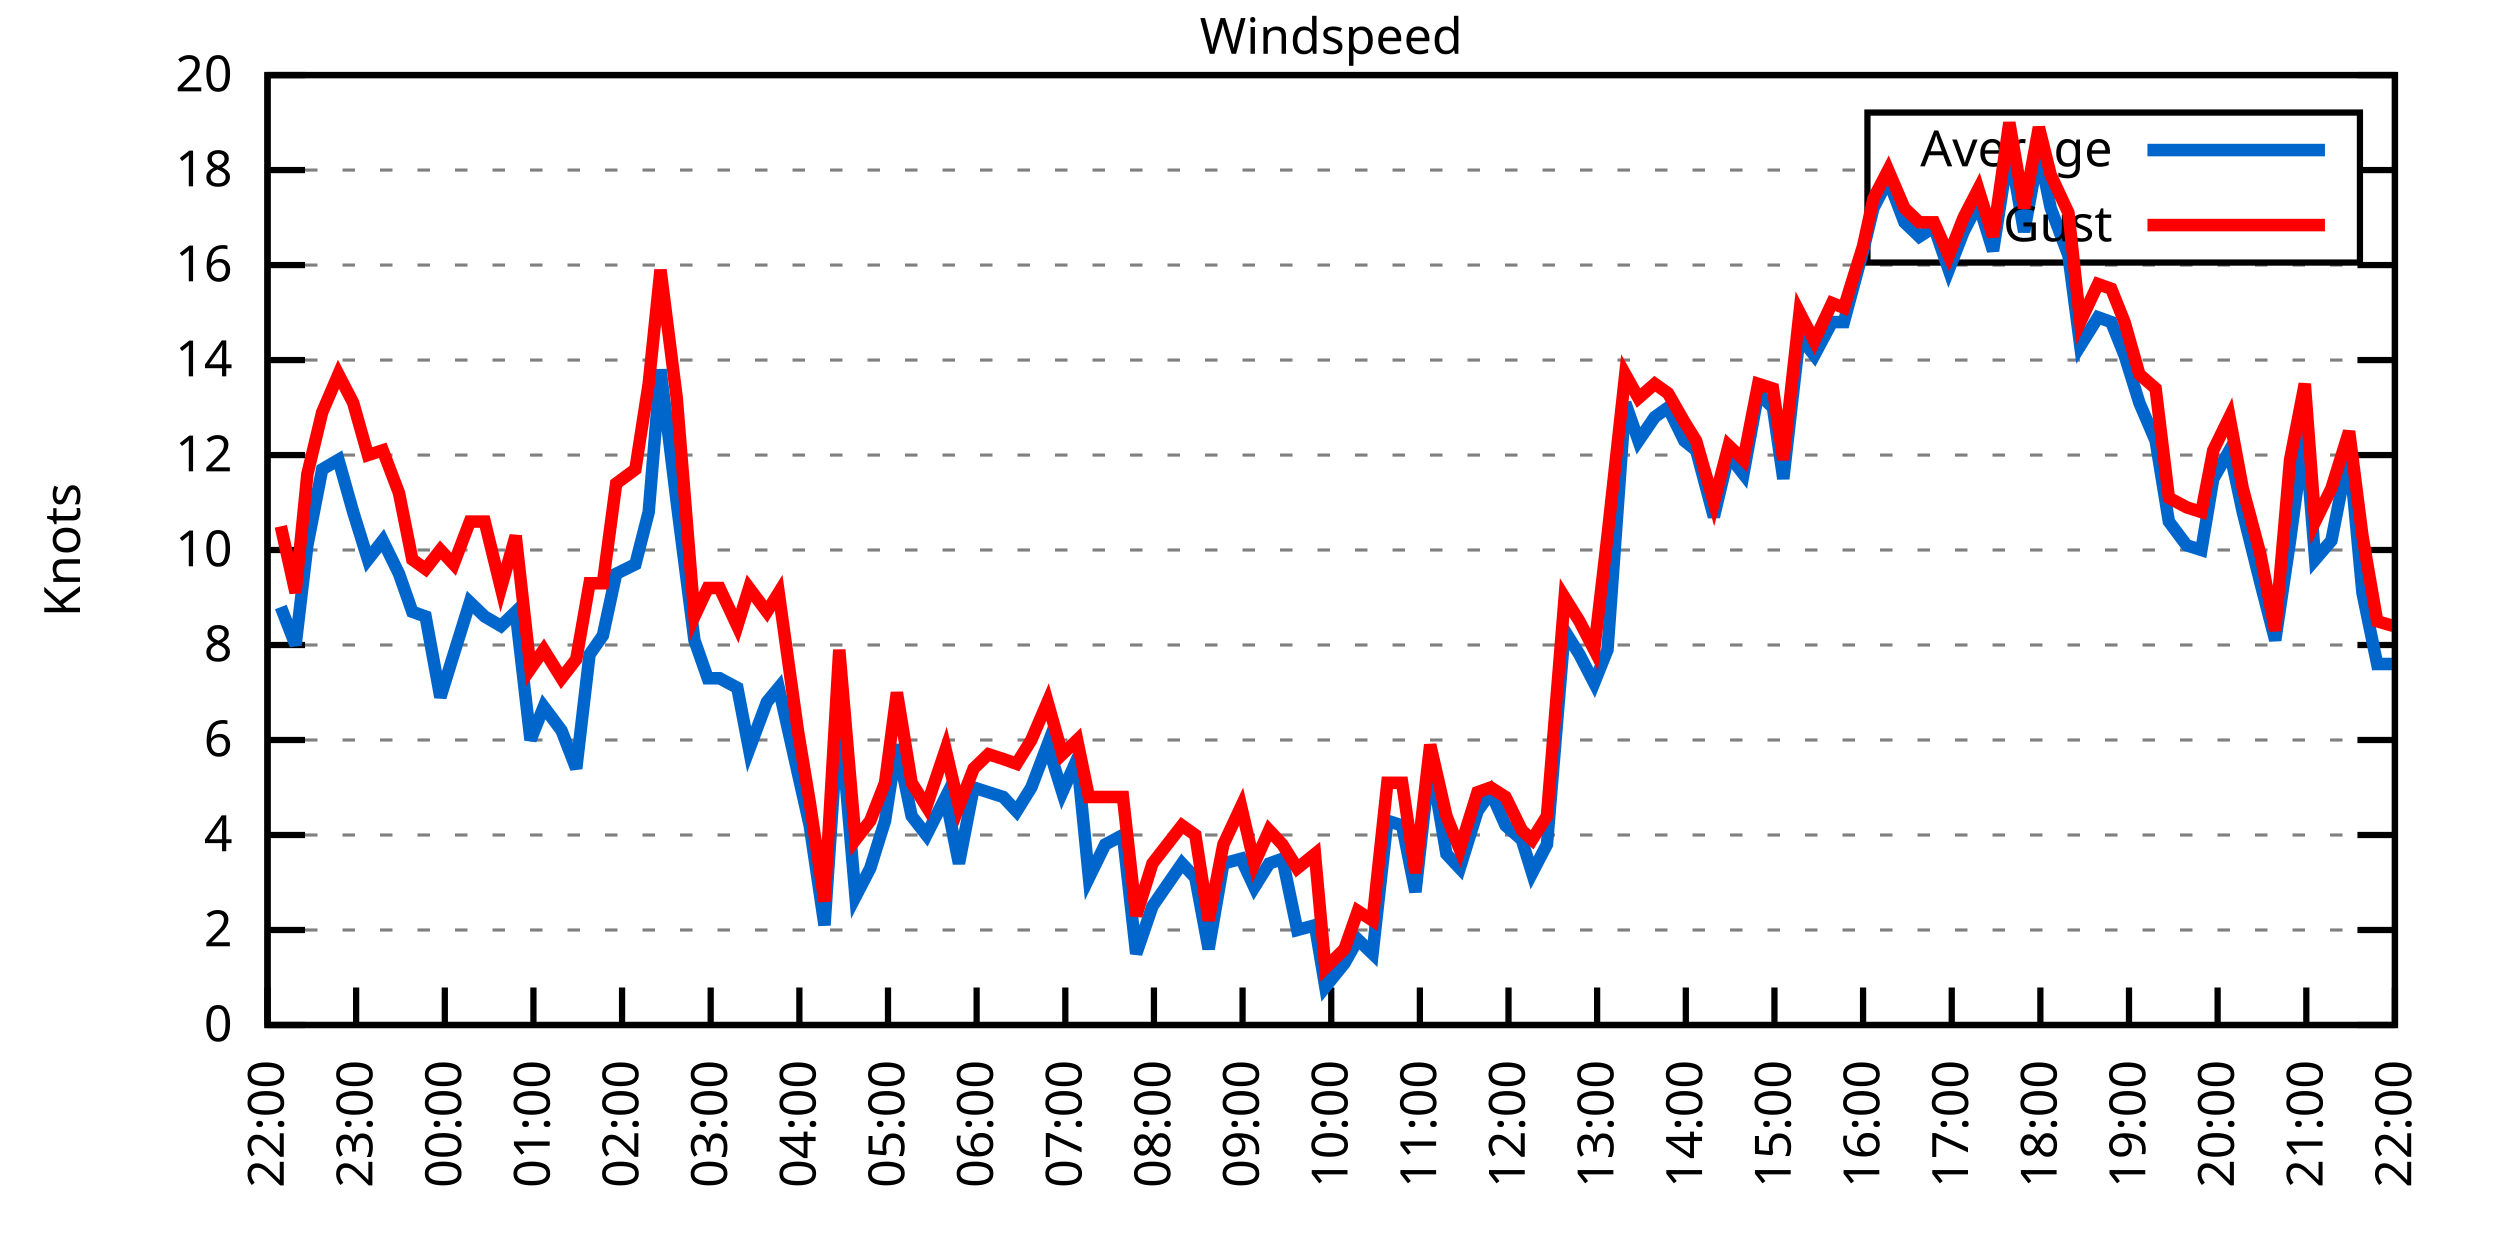
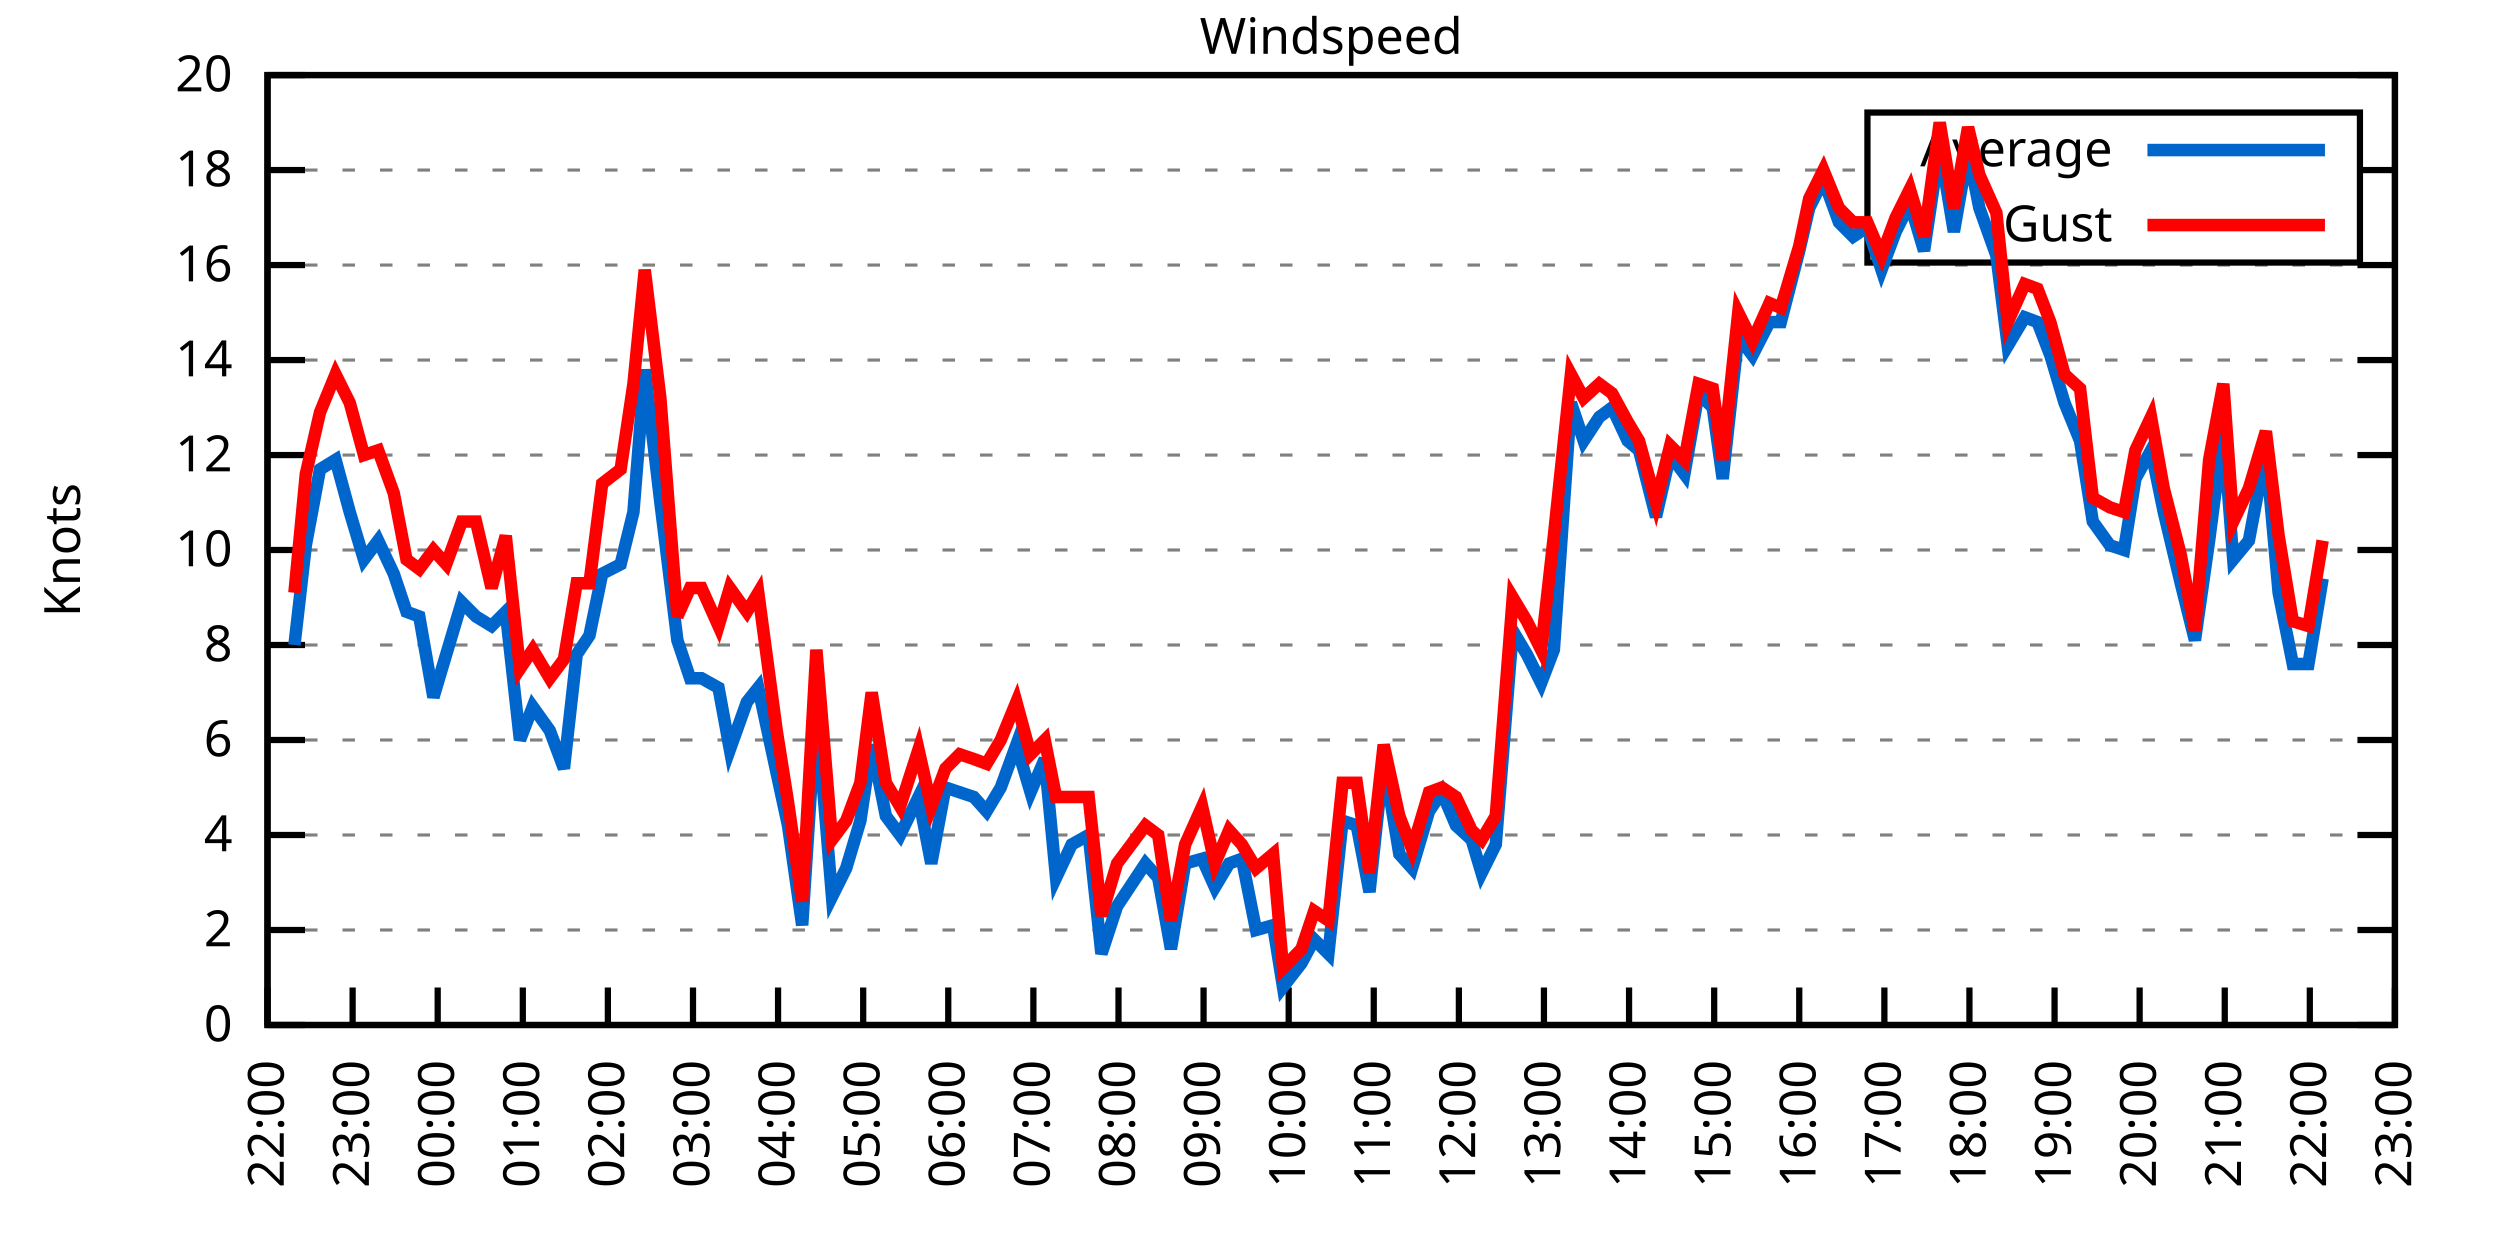
<svg xmlns="http://www.w3.org/2000/svg" xmlns:xlink="http://www.w3.org/1999/xlink" width="400" height="200" viewBox="0 0 400 200">
  <g id="gnuplot_canvas">
    <rect x="0" y="0" width="400" height="200" fill="none" />
    <defs>
      <circle id="gpDot" r="0.5" stroke-width="0.5" stroke="currentColor" />
      <path id="gpPt0" stroke-width="0.333" stroke="currentColor" d="M-1,0 h2 M0,-1 v2" />
      <path id="gpPt1" stroke-width="0.333" stroke="currentColor" d="M-1,-1 L1,1 M1,-1 L-1,1" />
      <path id="gpPt2" stroke-width="0.333" stroke="currentColor" d="M-1,0 L1,0 M0,-1 L0,1 M-1,-1 L1,1 M-1,1 L1,-1" />
      <rect id="gpPt3" stroke-width="0.333" stroke="currentColor" x="-1" y="-1" width="2" height="2" />
      <rect id="gpPt4" stroke-width="0.333" stroke="currentColor" fill="currentColor" x="-1" y="-1" width="2" height="2" />
      <circle id="gpPt5" stroke-width="0.333" stroke="currentColor" cx="0" cy="0" r="1" />
      <use xlink:href="#gpPt5" id="gpPt6" fill="currentColor" stroke="none" />
      <path id="gpPt7" stroke-width="0.333" stroke="currentColor" d="M0,-1.33 L-1.33,0.67 L1.33,0.67 z" />
      <use xlink:href="#gpPt7" id="gpPt8" fill="currentColor" stroke="none" />
      <use xlink:href="#gpPt7" id="gpPt9" stroke="currentColor" transform="rotate(180)" />
      <use xlink:href="#gpPt9" id="gpPt10" fill="currentColor" stroke="none" />
      <use xlink:href="#gpPt3" id="gpPt11" stroke="currentColor" transform="rotate(45)" />
      <use xlink:href="#gpPt11" id="gpPt12" fill="currentColor" stroke="none" />
      <path id="gpPt13" stroke-width="0.333" stroke="currentColor" d="M0,1.330 L1.265,0.411 L0.782,-1.067 L-0.782,-1.076 L-1.265,0.411 z" />
      <use xlink:href="#gpPt13" id="gpPt14" fill="currentColor" stroke="none" />
      <filter id="textbox" filterUnits="objectBoundingBox" x="0" y="0" height="1" width="1">
        <feFlood flood-color="white" flood-opacity="1" result="bgnd" />
        <feComposite in="SourceGraphic" in2="bgnd" operator="atop" />
      </filter>
      <filter id="greybox" filterUnits="objectBoundingBox" x="0" y="0" height="1" width="1">
        <feFlood flood-color="lightgrey" flood-opacity="1" result="grey" />
        <feComposite in="SourceGraphic" in2="grey" operator="atop" />
      </filter>
    </defs>
    <g fill="none" color="white" stroke="currentColor" stroke-width="1.00" stroke-linecap="butt" stroke-linejoin="miter">
</g>
    <g fill="none" color="black" stroke="currentColor" stroke-width="1.00" stroke-linecap="butt" stroke-linejoin="miter">
      <g stroke="none" shape-rendering="crispEdges">
        <polygon fill="rgb(255, 255, 255)" points="42.80,164.00 383.18,164.00 383.18,12.02 42.80,12.02 " />
      </g>
    </g>
    <g fill="none" color="black" stroke="currentColor" stroke-width="1.00" stroke-linecap="butt" stroke-linejoin="miter">
</g>
    <g fill="none" color="black" stroke="black" stroke-width="0.50" stroke-linecap="butt" stroke-linejoin="miter">
</g>
    <g fill="none" color="gray" stroke="currentColor" stroke-width="0.50" stroke-linecap="butt" stroke-linejoin="miter">
      <path stroke="gray" stroke-dasharray="2,4" class="gridline" d="M42.80,164.00 L383.19,164.00  " />
    </g>
    <g fill="none" color="gray" stroke="gray" stroke-width="1.00" stroke-linecap="butt" stroke-linejoin="miter">
</g>
    <g fill="none" color="black" stroke="currentColor" stroke-width="1.00" stroke-linecap="butt" stroke-linejoin="miter">
      <path stroke="black" d="M42.80,164.00 L48.80,164.00 M383.19,164.00 L377.19,164.00  " />
      <g transform="translate(37.20,166.60)" stroke="none" fill="black" font-family="Sans" font-size="8.00" text-anchor="end">
        <text>
          <tspan font-family="Sans"> 0</tspan>
        </text>
      </g>
    </g>
    <g fill="none" color="black" stroke="currentColor" stroke-width="1.00" stroke-linecap="butt" stroke-linejoin="miter">
</g>
    <g fill="none" color="black" stroke="black" stroke-width="0.50" stroke-linecap="butt" stroke-linejoin="miter">
</g>
    <g fill="none" color="gray" stroke="currentColor" stroke-width="0.50" stroke-linecap="butt" stroke-linejoin="miter">
      <path stroke="gray" stroke-dasharray="2,4" class="gridline" d="M42.80,148.80 L383.19,148.80  " />
    </g>
    <g fill="none" color="gray" stroke="gray" stroke-width="1.00" stroke-linecap="butt" stroke-linejoin="miter">
</g>
    <g fill="none" color="black" stroke="currentColor" stroke-width="1.00" stroke-linecap="butt" stroke-linejoin="miter">
      <path stroke="black" d="M42.80,148.80 L48.80,148.80 M383.19,148.80 L377.19,148.80  " />
      <g transform="translate(37.20,151.40)" stroke="none" fill="black" font-family="Sans" font-size="8.00" text-anchor="end">
        <text>
          <tspan font-family="Sans"> 2</tspan>
        </text>
      </g>
    </g>
    <g fill="none" color="black" stroke="currentColor" stroke-width="1.00" stroke-linecap="butt" stroke-linejoin="miter">
</g>
    <g fill="none" color="black" stroke="black" stroke-width="0.50" stroke-linecap="butt" stroke-linejoin="miter">
</g>
    <g fill="none" color="gray" stroke="currentColor" stroke-width="0.50" stroke-linecap="butt" stroke-linejoin="miter">
      <path stroke="gray" stroke-dasharray="2,4" class="gridline" d="M42.80,133.60 L383.19,133.60  " />
    </g>
    <g fill="none" color="gray" stroke="gray" stroke-width="1.00" stroke-linecap="butt" stroke-linejoin="miter">
</g>
    <g fill="none" color="black" stroke="currentColor" stroke-width="1.00" stroke-linecap="butt" stroke-linejoin="miter">
      <path stroke="black" d="M42.80,133.60 L48.80,133.60 M383.19,133.60 L377.19,133.60  " />
      <g transform="translate(37.20,136.20)" stroke="none" fill="black" font-family="Sans" font-size="8.00" text-anchor="end">
        <text>
          <tspan font-family="Sans"> 4</tspan>
        </text>
      </g>
    </g>
    <g fill="none" color="black" stroke="currentColor" stroke-width="1.00" stroke-linecap="butt" stroke-linejoin="miter">
</g>
    <g fill="none" color="black" stroke="black" stroke-width="0.50" stroke-linecap="butt" stroke-linejoin="miter">
</g>
    <g fill="none" color="gray" stroke="currentColor" stroke-width="0.50" stroke-linecap="butt" stroke-linejoin="miter">
      <path stroke="gray" stroke-dasharray="2,4" class="gridline" d="M42.80,118.40 L383.19,118.40  " />
    </g>
    <g fill="none" color="gray" stroke="gray" stroke-width="1.00" stroke-linecap="butt" stroke-linejoin="miter">
</g>
    <g fill="none" color="black" stroke="currentColor" stroke-width="1.00" stroke-linecap="butt" stroke-linejoin="miter">
      <path stroke="black" d="M42.80,118.40 L48.80,118.40 M383.19,118.40 L377.19,118.40  " />
      <g transform="translate(37.20,121.00)" stroke="none" fill="black" font-family="Sans" font-size="8.00" text-anchor="end">
        <text>
          <tspan font-family="Sans"> 6</tspan>
        </text>
      </g>
    </g>
    <g fill="none" color="black" stroke="currentColor" stroke-width="1.00" stroke-linecap="butt" stroke-linejoin="miter">
</g>
    <g fill="none" color="black" stroke="black" stroke-width="0.50" stroke-linecap="butt" stroke-linejoin="miter">
</g>
    <g fill="none" color="gray" stroke="currentColor" stroke-width="0.50" stroke-linecap="butt" stroke-linejoin="miter">
      <path stroke="gray" stroke-dasharray="2,4" class="gridline" d="M42.80,103.20 L383.19,103.20  " />
    </g>
    <g fill="none" color="gray" stroke="gray" stroke-width="1.00" stroke-linecap="butt" stroke-linejoin="miter">
</g>
    <g fill="none" color="black" stroke="currentColor" stroke-width="1.00" stroke-linecap="butt" stroke-linejoin="miter">
      <path stroke="black" d="M42.80,103.20 L48.80,103.20 M383.19,103.20 L377.19,103.20  " />
      <g transform="translate(37.20,105.80)" stroke="none" fill="black" font-family="Sans" font-size="8.00" text-anchor="end">
        <text>
          <tspan font-family="Sans"> 8</tspan>
        </text>
      </g>
    </g>
    <g fill="none" color="black" stroke="currentColor" stroke-width="1.00" stroke-linecap="butt" stroke-linejoin="miter">
</g>
    <g fill="none" color="black" stroke="black" stroke-width="0.50" stroke-linecap="butt" stroke-linejoin="miter">
</g>
    <g fill="none" color="gray" stroke="currentColor" stroke-width="0.50" stroke-linecap="butt" stroke-linejoin="miter">
      <path stroke="gray" stroke-dasharray="2,4" class="gridline" d="M42.80,88.00 L383.19,88.00  " />
    </g>
    <g fill="none" color="gray" stroke="gray" stroke-width="1.00" stroke-linecap="butt" stroke-linejoin="miter">
</g>
    <g fill="none" color="black" stroke="currentColor" stroke-width="1.00" stroke-linecap="butt" stroke-linejoin="miter">
      <path stroke="black" d="M42.80,88.00 L48.80,88.00 M383.19,88.00 L377.19,88.00  " />
      <g transform="translate(37.20,90.60)" stroke="none" fill="black" font-family="Sans" font-size="8.00" text-anchor="end">
        <text>
          <tspan font-family="Sans"> 10</tspan>
        </text>
      </g>
    </g>
    <g fill="none" color="black" stroke="currentColor" stroke-width="1.00" stroke-linecap="butt" stroke-linejoin="miter">
</g>
    <g fill="none" color="black" stroke="black" stroke-width="0.50" stroke-linecap="butt" stroke-linejoin="miter">
</g>
    <g fill="none" color="gray" stroke="currentColor" stroke-width="0.50" stroke-linecap="butt" stroke-linejoin="miter">
      <path stroke="gray" stroke-dasharray="2,4" class="gridline" d="M42.80,72.81 L383.19,72.81  " />
    </g>
    <g fill="none" color="gray" stroke="gray" stroke-width="1.00" stroke-linecap="butt" stroke-linejoin="miter">
</g>
    <g fill="none" color="black" stroke="currentColor" stroke-width="1.00" stroke-linecap="butt" stroke-linejoin="miter">
      <path stroke="black" d="M42.80,72.81 L48.80,72.81 M383.19,72.81 L377.19,72.81  " />
      <g transform="translate(37.20,75.41)" stroke="none" fill="black" font-family="Sans" font-size="8.00" text-anchor="end">
        <text>
          <tspan font-family="Sans"> 12</tspan>
        </text>
      </g>
    </g>
    <g fill="none" color="black" stroke="currentColor" stroke-width="1.00" stroke-linecap="butt" stroke-linejoin="miter">
</g>
    <g fill="none" color="black" stroke="black" stroke-width="0.50" stroke-linecap="butt" stroke-linejoin="miter">
</g>
    <g fill="none" color="gray" stroke="currentColor" stroke-width="0.50" stroke-linecap="butt" stroke-linejoin="miter">
      <path stroke="gray" stroke-dasharray="2,4" class="gridline" d="M42.80,57.61 L383.19,57.61  " />
    </g>
    <g fill="none" color="gray" stroke="gray" stroke-width="1.00" stroke-linecap="butt" stroke-linejoin="miter">
</g>
    <g fill="none" color="black" stroke="currentColor" stroke-width="1.00" stroke-linecap="butt" stroke-linejoin="miter">
      <path stroke="black" d="M42.80,57.61 L48.80,57.61 M383.19,57.61 L377.19,57.61  " />
      <g transform="translate(37.20,60.21)" stroke="none" fill="black" font-family="Sans" font-size="8.00" text-anchor="end">
        <text>
          <tspan font-family="Sans"> 14</tspan>
        </text>
      </g>
    </g>
    <g fill="none" color="black" stroke="currentColor" stroke-width="1.00" stroke-linecap="butt" stroke-linejoin="miter">
</g>
    <g fill="none" color="black" stroke="black" stroke-width="0.50" stroke-linecap="butt" stroke-linejoin="miter">
</g>
    <g fill="none" color="gray" stroke="currentColor" stroke-width="0.50" stroke-linecap="butt" stroke-linejoin="miter">
      <path stroke="gray" stroke-dasharray="2,4" class="gridline" d="M42.80,42.41 L383.19,42.41  " />
    </g>
    <g fill="none" color="gray" stroke="gray" stroke-width="1.00" stroke-linecap="butt" stroke-linejoin="miter">
</g>
    <g fill="none" color="black" stroke="currentColor" stroke-width="1.00" stroke-linecap="butt" stroke-linejoin="miter">
      <path stroke="black" d="M42.80,42.41 L48.80,42.41 M383.19,42.41 L377.19,42.41  " />
      <g transform="translate(37.20,45.01)" stroke="none" fill="black" font-family="Sans" font-size="8.00" text-anchor="end">
        <text>
          <tspan font-family="Sans"> 16</tspan>
        </text>
      </g>
    </g>
    <g fill="none" color="black" stroke="currentColor" stroke-width="1.00" stroke-linecap="butt" stroke-linejoin="miter">
</g>
    <g fill="none" color="black" stroke="black" stroke-width="0.50" stroke-linecap="butt" stroke-linejoin="miter">
</g>
    <g fill="none" color="gray" stroke="currentColor" stroke-width="0.50" stroke-linecap="butt" stroke-linejoin="miter">
      <path stroke="gray" stroke-dasharray="2,4" class="gridline" d="M42.80,27.21 L298.79,27.21 M377.59,27.21 L383.19,27.21  " />
    </g>
    <g fill="none" color="gray" stroke="gray" stroke-width="1.00" stroke-linecap="butt" stroke-linejoin="miter">
</g>
    <g fill="none" color="black" stroke="currentColor" stroke-width="1.00" stroke-linecap="butt" stroke-linejoin="miter">
      <path stroke="black" d="M42.80,27.21 L48.80,27.21 M383.19,27.21 L377.19,27.21  " />
      <g transform="translate(37.20,29.81)" stroke="none" fill="black" font-family="Sans" font-size="8.00" text-anchor="end">
        <text>
          <tspan font-family="Sans"> 18</tspan>
        </text>
      </g>
    </g>
    <g fill="none" color="black" stroke="currentColor" stroke-width="1.00" stroke-linecap="butt" stroke-linejoin="miter">
</g>
    <g fill="none" color="black" stroke="black" stroke-width="0.50" stroke-linecap="butt" stroke-linejoin="miter">
</g>
    <g fill="none" color="gray" stroke="currentColor" stroke-width="0.50" stroke-linecap="butt" stroke-linejoin="miter">
      <path stroke="gray" stroke-dasharray="2,4" class="gridline" d="M42.80,12.01 L383.19,12.01  " />
    </g>
    <g fill="none" color="gray" stroke="gray" stroke-width="1.00" stroke-linecap="butt" stroke-linejoin="miter">
</g>
    <g fill="none" color="black" stroke="currentColor" stroke-width="1.00" stroke-linecap="butt" stroke-linejoin="miter">
      <path stroke="black" d="M42.80,12.01 L48.80,12.01 M383.19,12.01 L377.19,12.01  " />
      <g transform="translate(37.20,14.61)" stroke="none" fill="black" font-family="Sans" font-size="8.00" text-anchor="end">
        <text>
          <tspan font-family="Sans"> 20</tspan>
        </text>
      </g>
    </g>
    <g fill="none" color="black" stroke="currentColor" stroke-width="1.00" stroke-linecap="butt" stroke-linejoin="miter">
      <path stroke="black" d="M42.80,164.00 L42.80,158.00  " />
      <g transform="translate(45.40,169.60) rotate(270.00)" stroke="none" fill="black" font-family="Sans" font-size="8.00" text-anchor="end">
        <text>
          <tspan font-family="Sans">22:00</tspan>
        </text>
      </g>
    </g>
    <g fill="none" color="black" stroke="currentColor" stroke-width="1.00" stroke-linecap="butt" stroke-linejoin="miter">
-       <path stroke="black" d="M56.98,164.00 L56.98,158.00  " />
-       <g transform="translate(59.58,169.60) rotate(270.00)" stroke="none" fill="black" font-family="Sans" font-size="8.00" text-anchor="end">
+       <path stroke="black" d="M56.42,164.00 L56.42,158.00  " />
+       <g transform="translate(59.02,169.60) rotate(270.00)" stroke="none" fill="black" font-family="Sans" font-size="8.00" text-anchor="end">
        <text>
          <tspan font-family="Sans">23:00</tspan>
        </text>
      </g>
    </g>
    <g fill="none" color="black" stroke="currentColor" stroke-width="1.00" stroke-linecap="butt" stroke-linejoin="miter">
-       <path stroke="black" d="M71.17,164.00 L71.17,158.00  " />
-       <g transform="translate(73.77,169.60) rotate(270.00)" stroke="none" fill="black" font-family="Sans" font-size="8.00" text-anchor="end">
+       <path stroke="black" d="M70.03,164.00 L70.03,158.00  " />
+       <g transform="translate(72.63,169.60) rotate(270.00)" stroke="none" fill="black" font-family="Sans" font-size="8.00" text-anchor="end">
        <text>
          <tspan font-family="Sans">00:00</tspan>
        </text>
      </g>
    </g>
    <g fill="none" color="black" stroke="currentColor" stroke-width="1.00" stroke-linecap="butt" stroke-linejoin="miter">
-       <path stroke="black" d="M85.35,164.00 L85.35,158.00  " />
-       <g transform="translate(87.95,169.60) rotate(270.00)" stroke="none" fill="black" font-family="Sans" font-size="8.00" text-anchor="end">
+       <path stroke="black" d="M83.65,164.00 L83.65,158.00  " />
+       <g transform="translate(86.25,169.60) rotate(270.00)" stroke="none" fill="black" font-family="Sans" font-size="8.00" text-anchor="end">
        <text>
          <tspan font-family="Sans">01:00</tspan>
        </text>
      </g>
    </g>
    <g fill="none" color="black" stroke="currentColor" stroke-width="1.00" stroke-linecap="butt" stroke-linejoin="miter">
-       <path stroke="black" d="M99.53,164.00 L99.53,158.00  " />
-       <g transform="translate(102.13,169.60) rotate(270.00)" stroke="none" fill="black" font-family="Sans" font-size="8.00" text-anchor="end">
+       <path stroke="black" d="M97.26,164.00 L97.26,158.00  " />
+       <g transform="translate(99.86,169.60) rotate(270.00)" stroke="none" fill="black" font-family="Sans" font-size="8.00" text-anchor="end">
        <text>
          <tspan font-family="Sans">02:00</tspan>
        </text>
      </g>
    </g>
    <g fill="none" color="black" stroke="currentColor" stroke-width="1.00" stroke-linecap="butt" stroke-linejoin="miter">
-       <path stroke="black" d="M113.71,164.00 L113.71,158.00  " />
-       <g transform="translate(116.31,169.60) rotate(270.00)" stroke="none" fill="black" font-family="Sans" font-size="8.00" text-anchor="end">
+       <path stroke="black" d="M110.88,164.00 L110.88,158.00  " />
+       <g transform="translate(113.48,169.60) rotate(270.00)" stroke="none" fill="black" font-family="Sans" font-size="8.00" text-anchor="end">
        <text>
          <tspan font-family="Sans">03:00</tspan>
        </text>
      </g>
    </g>
    <g fill="none" color="black" stroke="currentColor" stroke-width="1.00" stroke-linecap="butt" stroke-linejoin="miter">
-       <path stroke="black" d="M127.90,164.00 L127.90,158.00  " />
-       <g transform="translate(130.50,169.60) rotate(270.00)" stroke="none" fill="black" font-family="Sans" font-size="8.00" text-anchor="end">
+       <path stroke="black" d="M124.49,164.00 L124.49,158.00  " />
+       <g transform="translate(127.09,169.60) rotate(270.00)" stroke="none" fill="black" font-family="Sans" font-size="8.00" text-anchor="end">
        <text>
          <tspan font-family="Sans">04:00</tspan>
        </text>
      </g>
    </g>
    <g fill="none" color="black" stroke="currentColor" stroke-width="1.00" stroke-linecap="butt" stroke-linejoin="miter">
-       <path stroke="black" d="M142.08,164.00 L142.08,158.00  " />
-       <g transform="translate(144.68,169.60) rotate(270.00)" stroke="none" fill="black" font-family="Sans" font-size="8.00" text-anchor="end">
+       <path stroke="black" d="M138.11,164.00 L138.11,158.00  " />
+       <g transform="translate(140.71,169.60) rotate(270.00)" stroke="none" fill="black" font-family="Sans" font-size="8.00" text-anchor="end">
        <text>
          <tspan font-family="Sans">05:00</tspan>
        </text>
      </g>
    </g>
    <g fill="none" color="black" stroke="currentColor" stroke-width="1.00" stroke-linecap="butt" stroke-linejoin="miter">
-       <path stroke="black" d="M156.26,164.00 L156.26,158.00  " />
-       <g transform="translate(158.86,169.60) rotate(270.00)" stroke="none" fill="black" font-family="Sans" font-size="8.00" text-anchor="end">
+       <path stroke="black" d="M151.72,164.00 L151.72,158.00  " />
+       <g transform="translate(154.32,169.60) rotate(270.00)" stroke="none" fill="black" font-family="Sans" font-size="8.00" text-anchor="end">
        <text>
          <tspan font-family="Sans">06:00</tspan>
        </text>
      </g>
    </g>
    <g fill="none" color="black" stroke="currentColor" stroke-width="1.00" stroke-linecap="butt" stroke-linejoin="miter">
-       <path stroke="black" d="M170.45,164.00 L170.45,158.00  " />
-       <g transform="translate(173.05,169.60) rotate(270.00)" stroke="none" fill="black" font-family="Sans" font-size="8.00" text-anchor="end">
+       <path stroke="black" d="M165.34,164.00 L165.34,158.00  " />
+       <g transform="translate(167.94,169.60) rotate(270.00)" stroke="none" fill="black" font-family="Sans" font-size="8.00" text-anchor="end">
        <text>
          <tspan font-family="Sans">07:00</tspan>
        </text>
      </g>
    </g>
    <g fill="none" color="black" stroke="currentColor" stroke-width="1.00" stroke-linecap="butt" stroke-linejoin="miter">
-       <path stroke="black" d="M184.63,164.00 L184.63,158.00  " />
-       <g transform="translate(187.23,169.60) rotate(270.00)" stroke="none" fill="black" font-family="Sans" font-size="8.00" text-anchor="end">
+       <path stroke="black" d="M178.96,164.00 L178.96,158.00  " />
+       <g transform="translate(181.56,169.60) rotate(270.00)" stroke="none" fill="black" font-family="Sans" font-size="8.00" text-anchor="end">
        <text>
          <tspan font-family="Sans">08:00</tspan>
        </text>
      </g>
    </g>
    <g fill="none" color="black" stroke="currentColor" stroke-width="1.00" stroke-linecap="butt" stroke-linejoin="miter">
-       <path stroke="black" d="M198.81,164.00 L198.81,158.00  " />
-       <g transform="translate(201.41,169.60) rotate(270.00)" stroke="none" fill="black" font-family="Sans" font-size="8.00" text-anchor="end">
+       <path stroke="black" d="M192.57,164.00 L192.57,158.00  " />
+       <g transform="translate(195.17,169.60) rotate(270.00)" stroke="none" fill="black" font-family="Sans" font-size="8.00" text-anchor="end">
        <text>
          <tspan font-family="Sans">09:00</tspan>
        </text>
      </g>
    </g>
    <g fill="none" color="black" stroke="currentColor" stroke-width="1.00" stroke-linecap="butt" stroke-linejoin="miter">
-       <path stroke="black" d="M213.00,164.00 L213.00,158.00  " />
-       <g transform="translate(215.60,169.60) rotate(270.00)" stroke="none" fill="black" font-family="Sans" font-size="8.00" text-anchor="end">
+       <path stroke="black" d="M206.19,164.00 L206.19,158.00  " />
+       <g transform="translate(208.79,169.60) rotate(270.00)" stroke="none" fill="black" font-family="Sans" font-size="8.00" text-anchor="end">
        <text>
          <tspan font-family="Sans">10:00</tspan>
        </text>
      </g>
    </g>
    <g fill="none" color="black" stroke="currentColor" stroke-width="1.00" stroke-linecap="butt" stroke-linejoin="miter">
-       <path stroke="black" d="M227.18,164.00 L227.18,158.00  " />
-       <g transform="translate(229.78,169.60) rotate(270.00)" stroke="none" fill="black" font-family="Sans" font-size="8.00" text-anchor="end">
+       <path stroke="black" d="M219.80,164.00 L219.80,158.00  " />
+       <g transform="translate(222.40,169.60) rotate(270.00)" stroke="none" fill="black" font-family="Sans" font-size="8.00" text-anchor="end">
        <text>
          <tspan font-family="Sans">11:00</tspan>
        </text>
      </g>
    </g>
    <g fill="none" color="black" stroke="currentColor" stroke-width="1.00" stroke-linecap="butt" stroke-linejoin="miter">
-       <path stroke="black" d="M241.36,164.00 L241.36,158.00  " />
-       <g transform="translate(243.96,169.60) rotate(270.00)" stroke="none" fill="black" font-family="Sans" font-size="8.00" text-anchor="end">
+       <path stroke="black" d="M233.42,164.00 L233.42,158.00  " />
+       <g transform="translate(236.02,169.60) rotate(270.00)" stroke="none" fill="black" font-family="Sans" font-size="8.00" text-anchor="end">
        <text>
          <tspan font-family="Sans">12:00</tspan>
        </text>
      </g>
    </g>
    <g fill="none" color="black" stroke="currentColor" stroke-width="1.00" stroke-linecap="butt" stroke-linejoin="miter">
-       <path stroke="black" d="M255.54,164.00 L255.54,158.00  " />
-       <g transform="translate(258.14,169.60) rotate(270.00)" stroke="none" fill="black" font-family="Sans" font-size="8.00" text-anchor="end">
+       <path stroke="black" d="M247.03,164.00 L247.03,158.00  " />
+       <g transform="translate(249.63,169.60) rotate(270.00)" stroke="none" fill="black" font-family="Sans" font-size="8.00" text-anchor="end">
        <text>
          <tspan font-family="Sans">13:00</tspan>
        </text>
      </g>
    </g>
    <g fill="none" color="black" stroke="currentColor" stroke-width="1.00" stroke-linecap="butt" stroke-linejoin="miter">
-       <path stroke="black" d="M269.73,164.00 L269.73,158.00  " />
-       <g transform="translate(272.33,169.60) rotate(270.00)" stroke="none" fill="black" font-family="Sans" font-size="8.00" text-anchor="end">
+       <path stroke="black" d="M260.65,164.00 L260.65,158.00  " />
+       <g transform="translate(263.25,169.60) rotate(270.00)" stroke="none" fill="black" font-family="Sans" font-size="8.00" text-anchor="end">
        <text>
          <tspan font-family="Sans">14:00</tspan>
        </text>
      </g>
    </g>
    <g fill="none" color="black" stroke="currentColor" stroke-width="1.00" stroke-linecap="butt" stroke-linejoin="miter">
-       <path stroke="black" d="M283.91,164.00 L283.91,158.00  " />
-       <g transform="translate(286.51,169.60) rotate(270.00)" stroke="none" fill="black" font-family="Sans" font-size="8.00" text-anchor="end">
+       <path stroke="black" d="M274.27,164.00 L274.27,158.00  " />
+       <g transform="translate(276.87,169.60) rotate(270.00)" stroke="none" fill="black" font-family="Sans" font-size="8.00" text-anchor="end">
        <text>
          <tspan font-family="Sans">15:00</tspan>
        </text>
      </g>
    </g>
    <g fill="none" color="black" stroke="currentColor" stroke-width="1.00" stroke-linecap="butt" stroke-linejoin="miter">
-       <path stroke="black" d="M298.09,164.00 L298.09,158.00  " />
-       <g transform="translate(300.69,169.60) rotate(270.00)" stroke="none" fill="black" font-family="Sans" font-size="8.00" text-anchor="end">
+       <path stroke="black" d="M287.88,164.00 L287.88,158.00  " />
+       <g transform="translate(290.48,169.60) rotate(270.00)" stroke="none" fill="black" font-family="Sans" font-size="8.00" text-anchor="end">
        <text>
          <tspan font-family="Sans">16:00</tspan>
        </text>
      </g>
    </g>
    <g fill="none" color="black" stroke="currentColor" stroke-width="1.00" stroke-linecap="butt" stroke-linejoin="miter">
-       <path stroke="black" d="M312.28,164.00 L312.28,158.00  " />
-       <g transform="translate(314.88,169.60) rotate(270.00)" stroke="none" fill="black" font-family="Sans" font-size="8.00" text-anchor="end">
+       <path stroke="black" d="M301.50,164.00 L301.50,158.00  " />
+       <g transform="translate(304.10,169.60) rotate(270.00)" stroke="none" fill="black" font-family="Sans" font-size="8.00" text-anchor="end">
        <text>
          <tspan font-family="Sans">17:00</tspan>
        </text>
      </g>
    </g>
    <g fill="none" color="black" stroke="currentColor" stroke-width="1.00" stroke-linecap="butt" stroke-linejoin="miter">
-       <path stroke="black" d="M326.46,164.00 L326.46,158.00  " />
-       <g transform="translate(329.06,169.60) rotate(270.00)" stroke="none" fill="black" font-family="Sans" font-size="8.00" text-anchor="end">
+       <path stroke="black" d="M315.11,164.00 L315.11,158.00  " />
+       <g transform="translate(317.71,169.60) rotate(270.00)" stroke="none" fill="black" font-family="Sans" font-size="8.00" text-anchor="end">
        <text>
          <tspan font-family="Sans">18:00</tspan>
        </text>
      </g>
    </g>
    <g fill="none" color="black" stroke="currentColor" stroke-width="1.00" stroke-linecap="butt" stroke-linejoin="miter">
-       <path stroke="black" d="M340.64,164.00 L340.64,158.00  " />
-       <g transform="translate(343.24,169.60) rotate(270.00)" stroke="none" fill="black" font-family="Sans" font-size="8.00" text-anchor="end">
+       <path stroke="black" d="M328.73,164.00 L328.73,158.00  " />
+       <g transform="translate(331.33,169.60) rotate(270.00)" stroke="none" fill="black" font-family="Sans" font-size="8.00" text-anchor="end">
        <text>
          <tspan font-family="Sans">19:00</tspan>
        </text>
      </g>
    </g>
    <g fill="none" color="black" stroke="currentColor" stroke-width="1.00" stroke-linecap="butt" stroke-linejoin="miter">
-       <path stroke="black" d="M354.82,164.00 L354.82,158.00  " />
-       <g transform="translate(357.42,169.60) rotate(270.00)" stroke="none" fill="black" font-family="Sans" font-size="8.00" text-anchor="end">
+       <path stroke="black" d="M342.34,164.00 L342.34,158.00  " />
+       <g transform="translate(344.94,169.60) rotate(270.00)" stroke="none" fill="black" font-family="Sans" font-size="8.00" text-anchor="end">
        <text>
          <tspan font-family="Sans">20:00</tspan>
        </text>
      </g>
    </g>
    <g fill="none" color="black" stroke="currentColor" stroke-width="1.00" stroke-linecap="butt" stroke-linejoin="miter">
-       <path stroke="black" d="M369.01,164.00 L369.01,158.00  " />
-       <g transform="translate(371.61,169.60) rotate(270.00)" stroke="none" fill="black" font-family="Sans" font-size="8.00" text-anchor="end">
+       <path stroke="black" d="M355.96,164.00 L355.96,158.00  " />
+       <g transform="translate(358.56,169.60) rotate(270.00)" stroke="none" fill="black" font-family="Sans" font-size="8.00" text-anchor="end">
        <text>
          <tspan font-family="Sans">21:00</tspan>
+         </text>
+       </g>
+     </g>
+     <g fill="none" color="black" stroke="currentColor" stroke-width="1.00" stroke-linecap="butt" stroke-linejoin="miter">
+       <path stroke="black" d="M369.57,164.00 L369.57,158.00  " />
+       <g transform="translate(372.17,169.60) rotate(270.00)" stroke="none" fill="black" font-family="Sans" font-size="8.00" text-anchor="end">
+         <text>
+           <tspan font-family="Sans">22:00</tspan>
        </text>
      </g>
    </g>
    <g fill="none" color="black" stroke="currentColor" stroke-width="1.00" stroke-linecap="butt" stroke-linejoin="miter">
      <path stroke="black" d="M383.19,164.00 L383.19,158.00  " />
      <g transform="translate(385.79,169.60) rotate(270.00)" stroke="none" fill="black" font-family="Sans" font-size="8.00" text-anchor="end">
        <text>
-           <tspan font-family="Sans">22:00</tspan>
+           <tspan font-family="Sans">23:00</tspan>
        </text>
      </g>
    </g>
    <g fill="none" color="black" stroke="currentColor" stroke-width="1.00" stroke-linecap="butt" stroke-linejoin="miter">
</g>
    <g fill="none" color="black" stroke="currentColor" stroke-width="1.00" stroke-linecap="butt" stroke-linejoin="miter">
      <path stroke="black" d="M42.80,12.01 L42.80,164.00 L383.19,164.00 L383.19,12.01 L42.80,12.01 Z  " />
    </g>
    <g fill="none" color="black" stroke="currentColor" stroke-width="1.00" stroke-linecap="butt" stroke-linejoin="miter">
</g>
    <g fill="none" color="black" stroke="currentColor" stroke-width="1.00" stroke-linecap="butt" stroke-linejoin="miter">
      <path stroke="black" d="M298.79,42.01 L298.79,18.01 L377.59,18.01 L377.59,42.01 L298.79,42.01 Z  " />
    </g>
    <g id="Windspeed_plot_1">
      <g fill="none" color="white" stroke="black" stroke-width="2.00" stroke-linecap="butt" stroke-linejoin="miter">
</g>
      <g fill="none" color="black" stroke="currentColor" stroke-width="2.00" stroke-linecap="butt" stroke-linejoin="miter">
        <g transform="translate(337.99,26.61)" stroke="none" fill="black" font-family="Sans" font-size="8.00" text-anchor="end">
          <text>
            <tspan font-family="Sans">Average</tspan>
          </text>
        </g>
      </g>
      <g fill="none" color="black" stroke="currentColor" stroke-width="2.00" stroke-linecap="butt" stroke-linejoin="miter">
-         <path stroke="rgb(  0, 102, 204)" d="M343.59,24.01 L371.99,24.01 M44.93,97.12 L47.29,103.20 L49.18,87.25 L51.55,75.09 L54.15,73.57 L56.51,81.93   L58.87,89.52 L61.24,86.49 L63.84,91.80 L65.97,97.88 L68.09,98.64 L70.46,111.56 L72.58,104.72 L75.18,96.36   L77.55,98.64 L80.15,100.16 L82.51,97.88 L84.88,118.40 L87.00,113.08 L89.84,116.88 L92.20,122.96 L94.33,104.72   L96.46,101.68 L98.59,91.80 L101.66,90.28 L103.79,81.93 L105.68,59.13 L108.28,80.41 L111.11,102.44 L113.24,108.52   L115.13,108.52 L117.97,110.04 L119.86,119.92 L122.70,112.32 L124.59,110.04 L127.66,123.72 L129.55,132.08 L131.92,148.04   L134.28,113.08 L136.88,143.48 L139.24,138.92 L141.61,131.32 L143.50,119.16 L145.86,130.56 L148.23,133.60 L151.30,127.52   L153.43,138.16 L155.79,126.00 L158.15,126.76 L160.52,127.52 L162.65,129.80 L165.01,126.00 L167.61,119.16 L169.97,126.76   L172.34,121.44 L174.23,140.44 L176.83,135.12 L179.67,133.60 L181.79,152.60 L184.39,145.00 L189.12,138.16 L191.25,140.44   L193.38,151.84 L195.74,138.16 L198.58,137.40 L200.70,141.96 L203.07,138.16 L205.19,137.40 L207.56,148.80 L210.39,148.04   L212.05,157.92 L215.12,154.12 L217.25,150.32 L219.61,152.60 L221.98,131.32 L224.34,132.08 L226.47,142.72 L228.83,121.44   L231.43,136.64 L233.56,138.92 L236.40,129.80 L238.52,126.76 L240.89,132.08 L243.49,134.36 L245.14,139.68 L247.51,135.12   L250.34,100.92 L252.71,104.72 L255.07,109.28 L257.20,103.96 L260.04,64.45 L262.16,70.53 L264.76,66.73 L266.89,65.21   L269.49,70.53 L271.38,72.05 L274.22,82.69 L276.58,72.81 L278.95,75.85 L281.31,62.93 L283.67,65.21 L285.33,76.61   L287.93,53.81 L290.29,56.85 L293.13,51.53 L295.02,51.53 L298.09,40.13 L299.75,33.29 L302.11,28.73 L304.71,35.57   L307.08,37.85 L309.44,36.33 L311.80,43.17 L314.17,37.09 L316.53,32.53 L318.89,40.13 L321.49,23.41 L323.86,37.09   L326.22,24.17 L328.11,33.29 L330.95,40.89 L332.84,55.33 L335.68,50.77 L337.80,51.53 L339.93,56.85 L342.30,64.45   L344.90,70.53 L347.02,83.45 L349.86,87.25 L352.22,88.00 L354.12,76.61 L356.72,72.05 L358.84,81.93 L361.68,93.32   L364.04,102.44 L366.41,86.49 L368.77,69.01 L370.43,89.52 L373.03,86.49 L375.86,72.05 L377.99,94.84 L380.35,106.24   L382.95,106.24  " />
+         <path stroke="rgb(  0, 102, 204)" d="M343.59,24.01 L371.99,24.01 M47.11,103.20 L48.93,87.25 L51.20,75.09 L53.69,73.57 L55.96,81.93 L58.23,89.52   L60.50,86.49 L63.00,91.80 L65.04,97.88 L67.08,98.64 L69.35,111.56 L71.39,104.72 L73.89,96.36 L76.16,98.64   L78.65,100.16 L80.92,97.88 L83.19,118.40 L85.24,113.08 L87.96,116.88 L90.23,122.96 L92.27,104.72 L94.31,101.68   L96.35,91.80 L99.30,90.28 L101.35,81.93 L103.16,59.13 L105.66,80.41 L108.38,102.44 L110.42,108.52 L112.24,108.52   L114.96,110.04 L116.78,119.92 L119.50,112.32 L121.32,110.04 L124.27,123.72 L126.08,132.08 L128.35,148.04 L130.62,113.08   L133.12,143.48 L135.39,138.92 L137.66,131.32 L139.47,119.16 L141.74,130.56 L144.01,133.60 L146.96,127.52 L149.00,138.16   L151.27,126.00 L153.54,126.76 L155.81,127.52 L157.85,129.80 L160.12,126.00 L162.62,119.16 L164.89,126.76 L167.16,121.44   L168.97,140.44 L171.47,135.12 L174.19,133.60 L176.23,152.60 L178.73,145.00 L183.27,138.16 L185.31,140.44 L187.35,151.84   L189.62,138.16 L192.34,137.40 L194.39,141.96 L196.66,138.16 L198.70,137.40 L200.97,148.80 L203.69,148.04 L205.28,157.92   L208.23,154.12 L210.27,150.32 L212.54,152.60 L214.81,131.32 L217.08,132.08 L219.12,142.72 L221.39,121.44 L223.89,136.64   L225.93,138.92 L228.65,129.80 L230.70,126.76 L232.96,132.08 L235.46,134.36 L237.05,139.68 L239.32,135.12 L242.04,100.92   L244.31,104.72 L246.58,109.28 L248.62,103.96 L251.35,64.45 L253.39,70.53 L255.88,66.73 L257.93,65.21 L260.42,70.53   L262.24,72.05 L264.96,82.69 L267.23,72.81 L269.50,75.85 L271.77,62.93 L274.04,65.21 L275.63,76.61 L278.12,53.81   L280.39,56.85 L283.12,51.53 L284.93,51.53 L287.88,40.13 L289.47,33.29 L291.74,28.73 L294.23,35.57 L296.50,37.85   L298.77,36.33 L301.04,43.17 L303.31,37.09 L305.58,32.53 L307.85,40.13 L310.35,23.41 L312.62,37.09 L314.89,24.17   L316.70,33.29 L319.42,40.89 L321.24,55.33 L323.96,50.77 L326.00,51.53 L328.05,56.85 L330.32,64.45 L332.81,70.53   L334.85,83.45 L337.58,87.25 L339.85,88.00 L341.66,76.61 L344.16,72.05 L346.20,81.93 L348.92,93.32 L351.19,102.44   L353.46,86.49 L355.73,69.01 L357.32,89.52 L359.82,86.49 L362.54,72.05 L364.58,94.84 L366.85,106.24 L369.35,106.24   L371.62,92.56  " />
      </g>
    </g>
    <g id="Windspeed_plot_2">
      <g fill="none" color="black" stroke="currentColor" stroke-width="2.00" stroke-linecap="butt" stroke-linejoin="miter">
        <g transform="translate(337.99,38.61)" stroke="none" fill="black" font-family="Sans" font-size="8.00" text-anchor="end">
          <text>
            <tspan font-family="Sans">Gust</tspan>
          </text>
        </g>
      </g>
      <g fill="none" color="black" stroke="currentColor" stroke-width="2.00" stroke-linecap="butt" stroke-linejoin="miter">
-         <path stroke="rgb(255,   0,   0)" d="M343.59,36.01 L371.99,36.01 M44.93,84.21 L47.29,94.84 L49.18,75.85 L51.55,65.97 L54.15,59.89 L56.51,64.45   L58.87,72.81 L61.24,72.05 L63.84,78.89 L65.97,89.52 L68.09,91.04 L70.46,88.00 L72.58,90.28 L75.18,83.45   L77.55,83.45 L80.15,94.08 L82.51,85.73 L84.88,107.00 L87.00,103.96 L89.84,108.52 L92.20,105.48 L94.33,93.32   L96.46,93.32 L98.59,77.37 L101.66,75.09 L103.79,61.41 L105.68,43.17 L108.28,63.69 L111.11,98.64 L113.24,94.08   L115.13,94.08 L117.97,100.16 L119.86,94.08 L122.70,97.88 L124.59,94.84 L127.66,116.88 L129.55,128.28 L131.92,144.24   L134.28,103.96 L136.88,134.36 L139.24,131.32 L141.61,125.24 L143.50,110.80 L145.86,125.24 L148.23,129.04 L151.30,119.92   L153.43,129.04 L155.79,122.96 L158.15,120.68 L160.52,121.44 L162.65,122.20 L165.01,118.40 L167.61,112.32 L169.97,120.68   L172.34,118.40 L174.23,127.52 L176.83,127.52 L179.67,127.52 L181.79,146.52 L184.39,138.16 L189.12,132.08 L191.25,133.60   L193.38,147.28 L195.74,135.12 L198.58,129.04 L200.70,138.16 L203.07,132.84 L205.19,135.12 L207.56,138.92 L210.39,136.64   L212.05,154.88 L215.12,151.84 L217.25,145.76 L219.61,147.28 L221.98,125.24 L224.34,125.24 L226.47,139.68 L228.83,119.16   L231.43,130.56 L233.56,135.88 L236.40,126.76 L238.52,126.00 L240.89,127.52 L243.49,132.84 L245.14,134.36 L247.51,130.56   L250.34,95.60 L252.71,99.40 L255.07,103.96 L257.20,85.73 L260.04,59.89 L262.16,63.69 L264.76,61.41 L266.89,62.93   L269.49,67.49 L271.38,70.53 L274.22,80.41 L276.58,71.29 L278.95,73.57 L281.31,61.41 L283.67,62.17 L285.33,73.57   L287.93,50.01 L290.29,54.57 L293.13,48.49 L295.02,49.25 L298.09,39.37 L299.75,31.77 L302.11,27.21 L304.71,33.29   L307.08,35.57 L309.44,35.57 L311.80,40.89 L314.17,34.81 L316.53,30.25 L318.89,37.85 L321.49,19.61 L323.86,33.29   L326.22,20.37 L328.11,27.97 L330.95,34.05 L332.84,51.53 L335.68,45.45 L337.80,46.21 L339.93,51.53 L342.30,59.89   L344.90,62.17 L347.02,79.65 L349.86,81.17 L352.22,81.93 L354.12,72.05 L356.72,66.73 L358.84,78.13 L361.68,88.76   L364.04,100.92 L366.41,73.57 L368.77,61.41 L370.43,83.45 L373.03,78.13 L375.86,69.01 L377.99,85.73 L380.35,99.40   L382.95,100.16  " />
+         <path stroke="rgb(255,   0,   0)" d="M343.59,36.01 L371.99,36.01 M47.11,94.84 L48.93,75.85 L51.20,65.97 L53.69,59.89 L55.96,64.45 L58.23,72.81   L60.50,72.05 L63.00,78.89 L65.04,89.52 L67.08,91.04 L69.35,88.00 L71.39,90.28 L73.89,83.45 L76.16,83.45   L78.65,94.08 L80.92,85.73 L83.19,107.00 L85.24,103.96 L87.96,108.52 L90.23,105.48 L92.27,93.32 L94.31,93.32   L96.35,77.37 L99.30,75.09 L101.35,61.41 L103.16,43.17 L105.66,63.69 L108.38,98.64 L110.42,94.08 L112.24,94.08   L114.96,100.16 L116.78,94.08 L119.50,97.88 L121.32,94.84 L124.27,116.88 L126.08,128.28 L128.35,144.24 L130.62,103.96   L133.12,134.36 L135.39,131.32 L137.66,125.24 L139.47,110.80 L141.74,125.24 L144.01,129.04 L146.96,119.92 L149.00,129.04   L151.27,122.96 L153.54,120.68 L155.81,121.44 L157.85,122.20 L160.12,118.40 L162.62,112.32 L164.89,120.68 L167.16,118.40   L168.97,127.52 L171.47,127.52 L174.19,127.52 L176.23,146.52 L178.73,138.16 L183.27,132.08 L185.31,133.60 L187.35,147.28   L189.62,135.12 L192.34,129.04 L194.39,138.16 L196.66,132.84 L198.70,135.12 L200.97,138.92 L203.69,136.64 L205.28,154.88   L208.23,151.84 L210.27,145.76 L212.54,147.28 L214.81,125.24 L217.08,125.24 L219.12,139.68 L221.39,119.16 L223.89,130.56   L225.93,135.88 L228.65,126.76 L230.70,126.00 L232.96,127.52 L235.46,132.84 L237.05,134.36 L239.32,130.56 L242.04,95.60   L244.31,99.40 L246.58,103.96 L248.62,85.73 L251.35,59.89 L253.39,63.69 L255.88,61.41 L257.93,62.93 L260.42,67.49   L262.24,70.53 L264.96,80.41 L267.23,71.29 L269.50,73.57 L271.77,61.41 L274.04,62.17 L275.63,73.57 L278.12,50.01   L280.39,54.57 L283.12,48.49 L284.93,49.25 L287.88,39.37 L289.47,31.77 L291.74,27.21 L294.23,33.29 L296.50,35.57   L298.77,35.57 L301.04,40.89 L303.31,34.81 L305.58,30.25 L307.85,37.85 L310.35,19.61 L312.62,33.29 L314.89,20.37   L316.70,27.97 L319.42,34.05 L321.24,51.53 L323.96,45.45 L326.00,46.21 L328.05,51.53 L330.32,59.89 L332.81,62.17   L334.85,79.65 L337.58,81.17 L339.85,81.93 L341.66,72.05 L344.16,66.73 L346.20,78.13 L348.92,88.76 L351.19,100.92   L353.46,73.57 L355.73,61.41 L357.32,83.45 L359.82,78.13 L362.54,69.01 L364.58,85.73 L366.85,99.40 L369.35,100.16   L371.62,86.49  " />
      </g>
    </g>
    <g fill="none" color="black" stroke="currentColor" stroke-width="2.00" stroke-linecap="butt" stroke-linejoin="miter">
</g>
    <g fill="none" color="black" stroke="black" stroke-width="1.00" stroke-linecap="butt" stroke-linejoin="miter">
</g>
    <g fill="none" color="black" stroke="currentColor" stroke-width="1.00" stroke-linecap="butt" stroke-linejoin="miter">
      <path stroke="black" d="M42.80,12.01 L42.80,164.00 L383.19,164.00 L383.19,12.01 L42.80,12.01 Z  " />
      <g transform="translate(12.80,88.01) rotate(270.00)" stroke="none" fill="black" font-family="Sans" font-size="8.00" text-anchor="middle">
        <text>
          <tspan font-family="Sans">Knots</tspan>
        </text>
      </g>
    </g>
    <g fill="none" color="black" stroke="currentColor" stroke-width="1.00" stroke-linecap="butt" stroke-linejoin="miter">
</g>
    <g fill="none" color="black" stroke="currentColor" stroke-width="1.00" stroke-linecap="butt" stroke-linejoin="miter">
      <g transform="translate(212.99,8.61)" stroke="none" fill="black" font-family="Sans" font-size="8.00" text-anchor="middle">
        <text>
          <tspan font-family="Sans">Windspeed</tspan>
        </text>
      </g>
    </g>
    <g fill="none" color="black" stroke="currentColor" stroke-width="1.00" stroke-linecap="butt" stroke-linejoin="miter">
</g>
  </g>
</svg>
